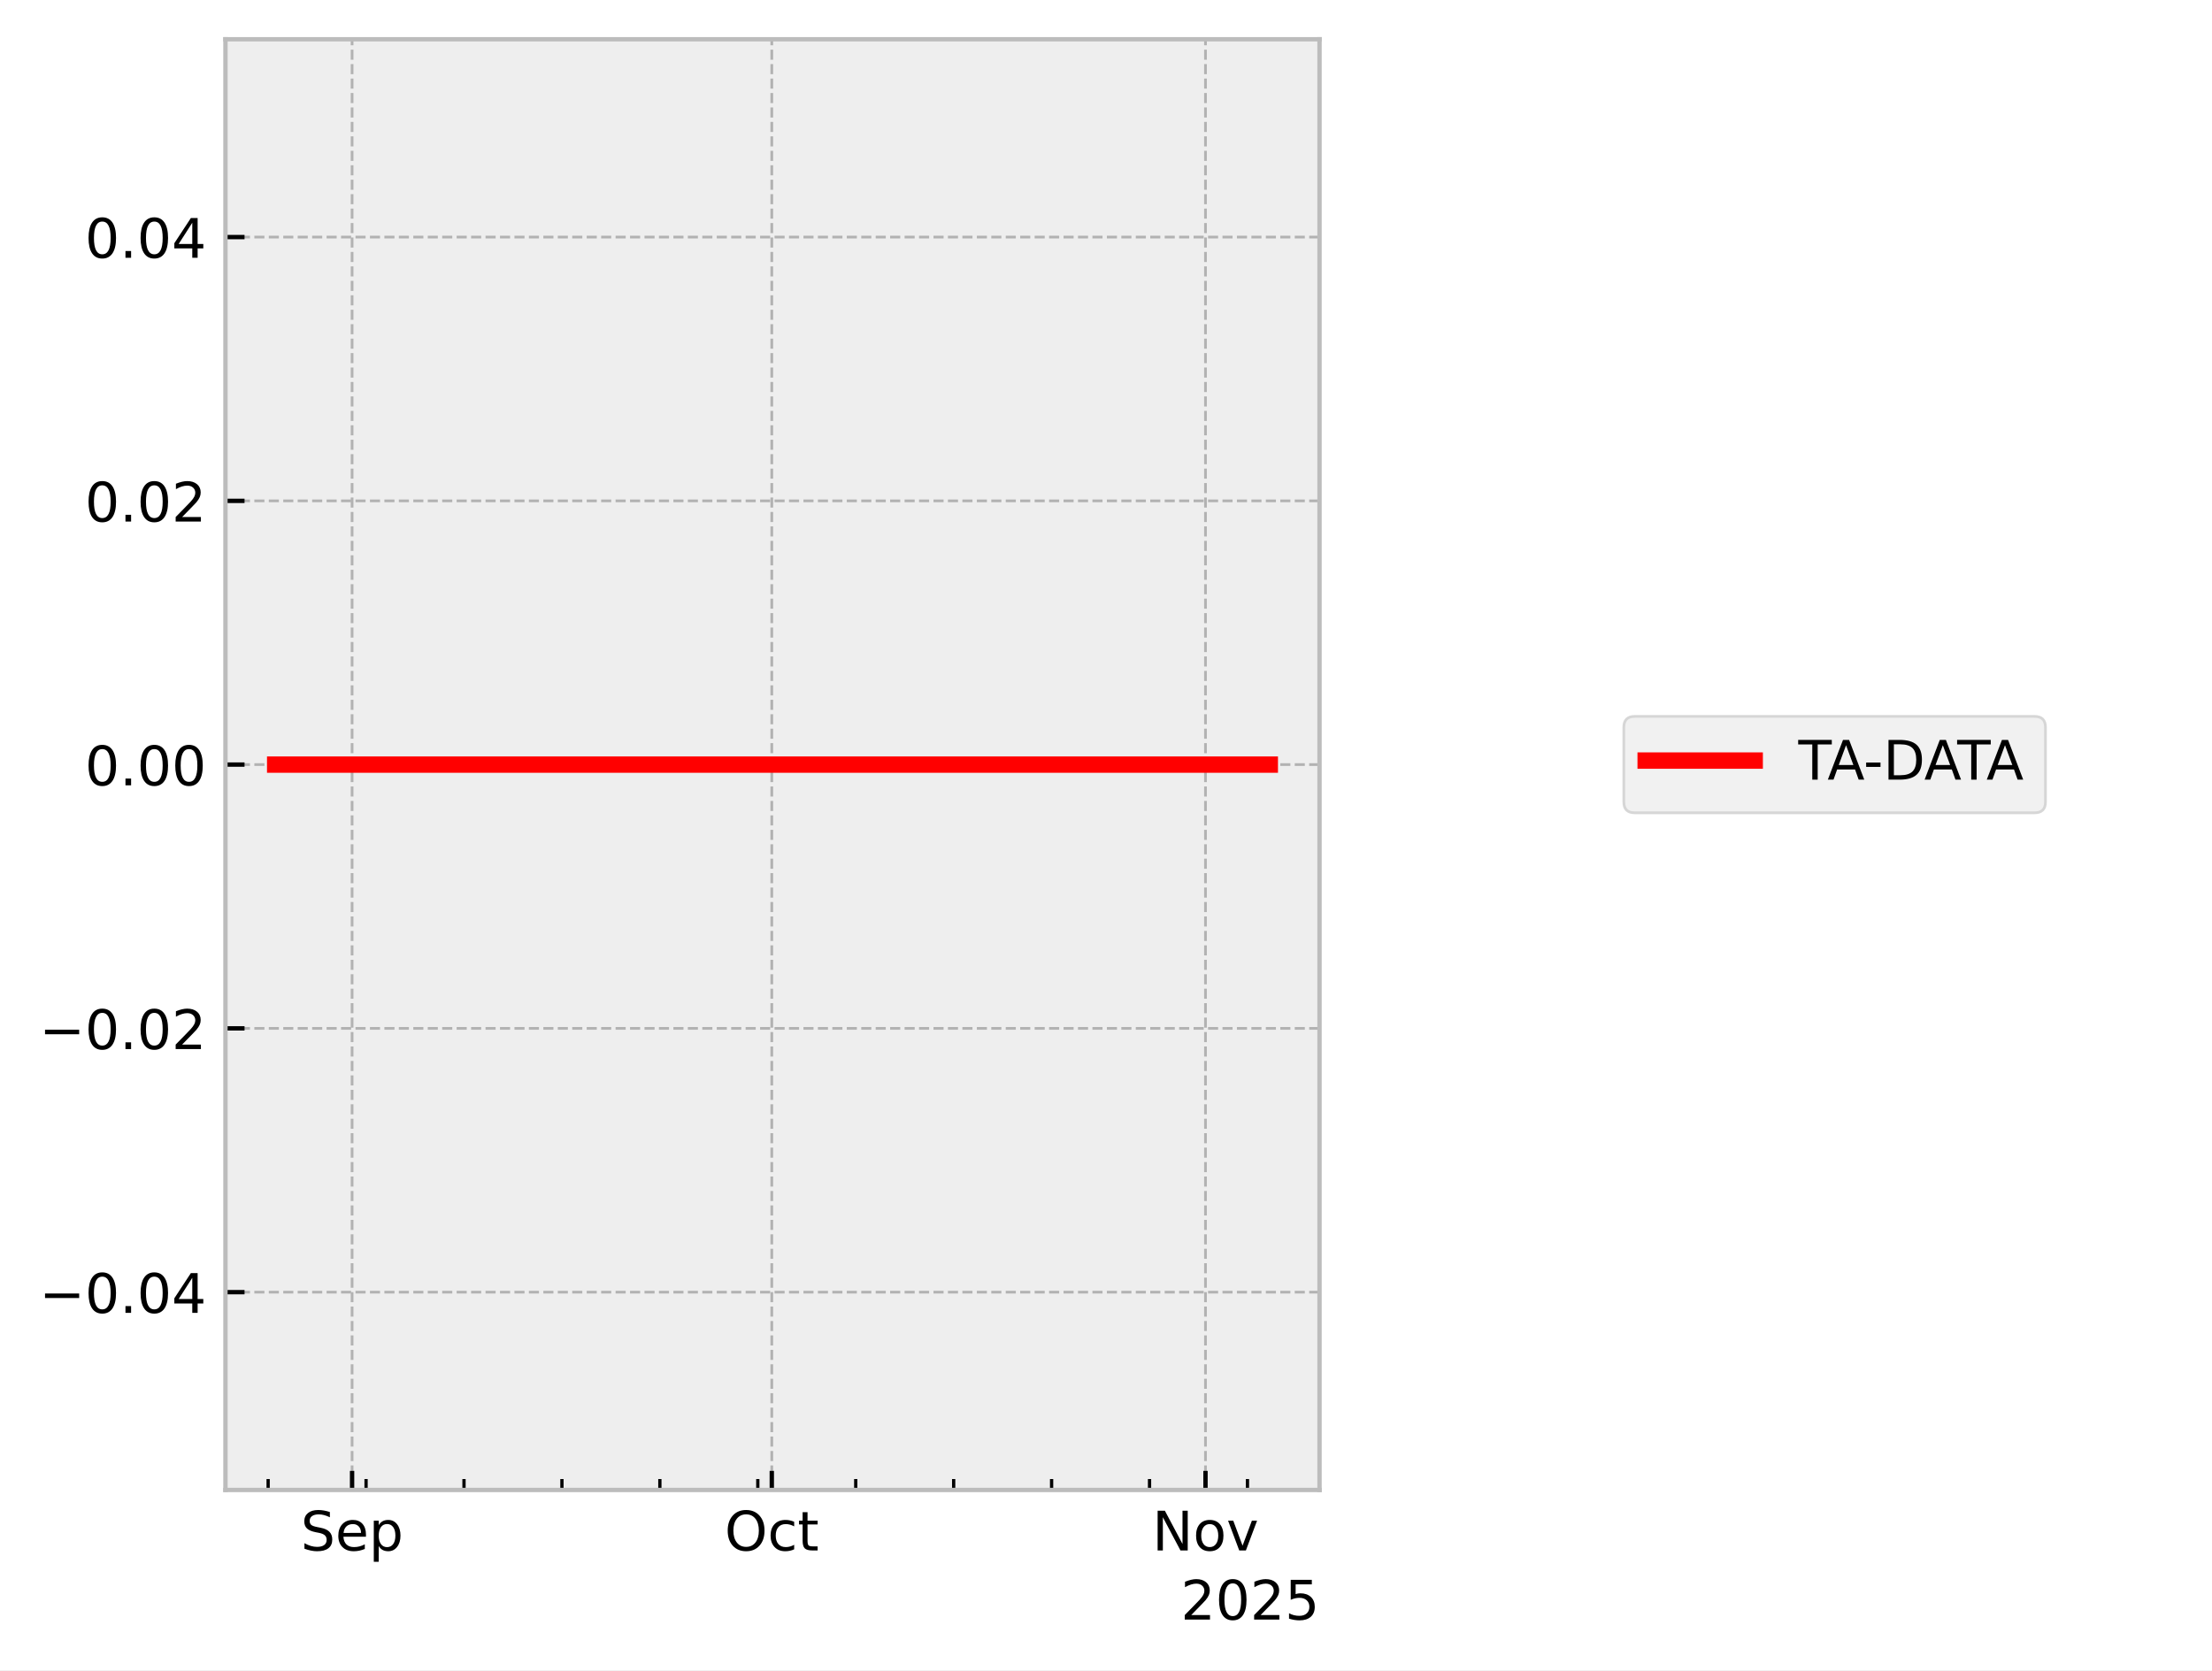
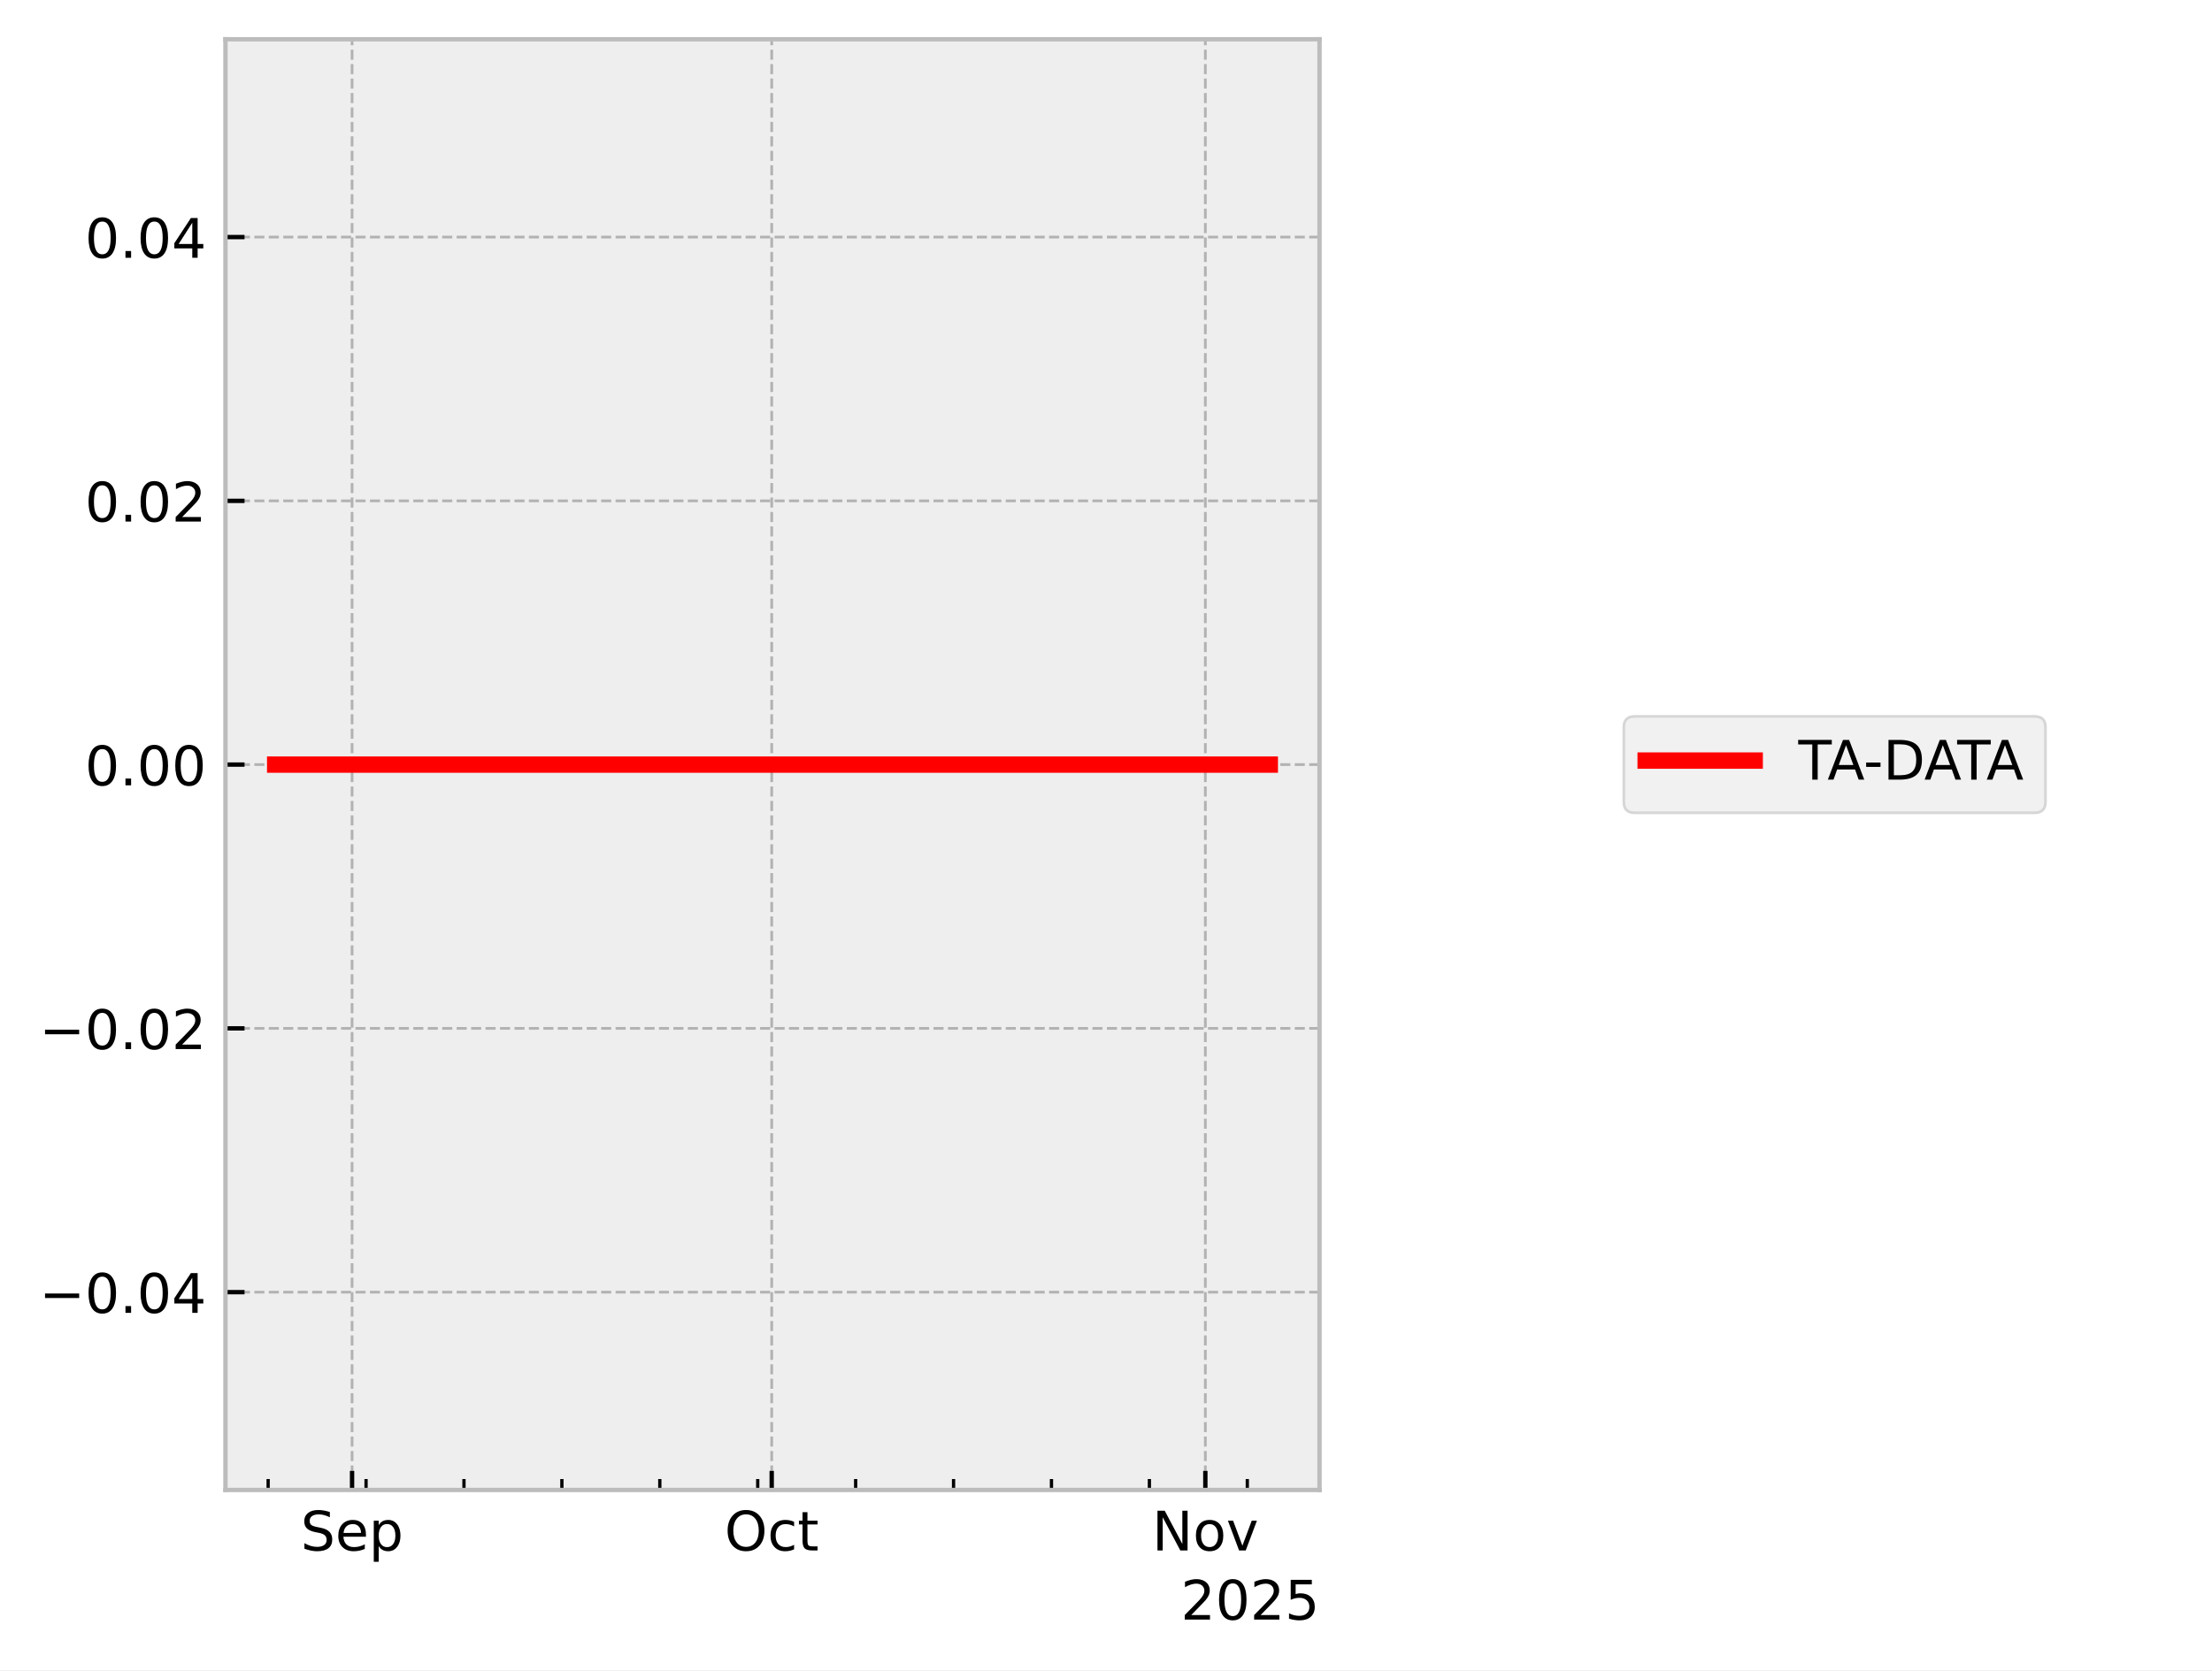
<svg xmlns="http://www.w3.org/2000/svg" xmlns:xlink="http://www.w3.org/1999/xlink" width="405.665pt" height="306.368pt" viewBox="0 0 405.665 306.368" version="1.1">
  <defs>
    <style type="text/css">*{stroke-linejoin: round; stroke-linecap: butt}</style>
  </defs>
  <g id="figure_1">
    <g id="patch_1">
      <path d="M 0 306.368  L 405.665 306.368  L 405.665 0  L 0 0  z " style="fill: #ffffff" />
    </g>
    <g id="axes_1">
      <g id="patch_2">
        <path d="M 41.345 273.312  L 241.991 273.312  L 241.991 7.2  L 41.345 7.2  z " style="fill: #eeeeee" />
      </g>
      <g id="matplotlib.axis_1">
        <g id="xtick_1">
          <g id="line2d_1">
-             <path d="M 64.569 273.312  L 64.569 7.2  " clip-path="url(#p5fdfa8c3df)" style="fill: none; stroke-dasharray: 1.85,0.8; stroke-dashoffset: 0; stroke: #b2b2b2; stroke-width: 0.5" />
+             <path d="M 64.566 273.312  L 64.566 7.2  " clip-path="url(#p4436b2aff7)" style="fill: none; stroke-dasharray: 1.85,0.8; stroke-dashoffset: 0; stroke: #b2b2b2; stroke-width: 0.5" />
          </g>
          <g id="line2d_2">
            <defs>
-               <path id="m3af10eb39d" d="M 0 0  L 0 -3.5  " style="stroke: #000000; stroke-width: 0.8" />
-             </defs>
-             <g>
-               <use xlink:href="#m3af10eb39d" x="64.569" y="273.312" style="stroke: #000000; stroke-width: 0.8" />
+               <path id="m51a7b2e85b" d="M 0 0  L 0 -3.5  " style="stroke: #000000; stroke-width: 0.8" />
+             </defs>
+             <g>
+               <use xlink:href="#m51a7b2e85b" x="64.566" y="273.312" style="stroke: #000000; stroke-width: 0.8" />
            </g>
          </g>
          <g id="text_1">
-             <g transform="translate(55.14369 284.4104) scale(0.1 -0.1)">
+             <g transform="translate(55.14134 284.4104) scale(0.1 -0.1)">
              <defs>
                <path id="DejaVuSans-53" d="M 3425 4513  L 3425 3897  Q 3066 4069 2747 4153  Q 2428 4238 2131 4238  Q 1616 4238 1336 4038  Q 1056 3838 1056 3469  Q 1056 3159 1242 3001  Q 1428 2844 1947 2747  L 2328 2669  Q 3034 2534 3370 2195  Q 3706 1856 3706 1288  Q 3706 609 3251 259  Q 2797 -91 1919 -91  Q 1588 -91 1214 -16  Q 841 59 441 206  L 441 856  Q 825 641 1194 531  Q 1563 422 1919 422  Q 2459 422 2753 634  Q 3047 847 3047 1241  Q 3047 1584 2836 1778  Q 2625 1972 2144 2069  L 1759 2144  Q 1053 2284 737 2584  Q 422 2884 422 3419  Q 422 4038 858 4394  Q 1294 4750 2059 4750  Q 2388 4750 2728 4690  Q 3069 4631 3425 4513  z " transform="scale(0.015625)" />
                <path id="DejaVuSans-65" d="M 3597 1894  L 3597 1613  L 953 1613  Q 991 1019 1311 708  Q 1631 397 2203 397  Q 2534 397 2845 478  Q 3156 559 3463 722  L 3463 178  Q 3153 47 2828 -22  Q 2503 -91 2169 -91  Q 1331 -91 842 396  Q 353 884 353 1716  Q 353 2575 817 3079  Q 1281 3584 2069 3584  Q 2775 3584 3186 3129  Q 3597 2675 3597 1894  z M 3022 2063  Q 3016 2534 2758 2815  Q 2500 3097 2075 3097  Q 1594 3097 1305 2825  Q 1016 2553 972 2059  L 3022 2063  z " transform="scale(0.015625)" />
                <path id="DejaVuSans-70" d="M 1159 525  L 1159 -1331  L 581 -1331  L 581 3500  L 1159 3500  L 1159 2969  Q 1341 3281 1617 3432  Q 1894 3584 2278 3584  Q 2916 3584 3314 3078  Q 3713 2572 3713 1747  Q 3713 922 3314 415  Q 2916 -91 2278 -91  Q 1894 -91 1617 61  Q 1341 213 1159 525  z M 3116 1747  Q 3116 2381 2855 2742  Q 2594 3103 2138 3103  Q 1681 3103 1420 2742  Q 1159 2381 1159 1747  Q 1159 1113 1420 752  Q 1681 391 2138 391  Q 2594 391 2855 752  Q 3116 1113 3116 1747  z " transform="scale(0.015625)" />
              </defs>
              <use xlink:href="#DejaVuSans-53" />
              <use xlink:href="#DejaVuSans-65" transform="translate(63.47656 0)" />
              <use xlink:href="#DejaVuSans-70" transform="translate(125 0)" />
            </g>
          </g>
        </g>
        <g id="xtick_2">
          <g id="line2d_3">
-             <path d="M 141.541 273.312  L 141.541 7.2  " clip-path="url(#p5fdfa8c3df)" style="fill: none; stroke-dasharray: 1.85,0.8; stroke-dashoffset: 0; stroke: #b2b2b2; stroke-width: 0.5" />
+             <path d="M 141.526 273.312  L 141.526 7.2  " clip-path="url(#p4436b2aff7)" style="fill: none; stroke-dasharray: 1.85,0.8; stroke-dashoffset: 0; stroke: #b2b2b2; stroke-width: 0.5" />
          </g>
          <g id="line2d_4">
            <g>
-               <use xlink:href="#m3af10eb39d" x="141.541" y="273.312" style="stroke: #000000; stroke-width: 0.8" />
+               <use xlink:href="#m51a7b2e85b" x="141.526" y="273.312" style="stroke: #000000; stroke-width: 0.8" />
            </g>
          </g>
          <g id="text_2">
-             <g transform="translate(132.8961 284.4104) scale(0.1 -0.1)">
+             <g transform="translate(132.8809 284.4104) scale(0.1 -0.1)">
              <defs>
                <path id="DejaVuSans-4f" d="M 2522 4238  Q 1834 4238 1429 3725  Q 1025 3213 1025 2328  Q 1025 1447 1429 934  Q 1834 422 2522 422  Q 3209 422 3611 934  Q 4013 1447 4013 2328  Q 4013 3213 3611 3725  Q 3209 4238 2522 4238  z M 2522 4750  Q 3503 4750 4090 4092  Q 4678 3434 4678 2328  Q 4678 1225 4090 567  Q 3503 -91 2522 -91  Q 1538 -91 948 565  Q 359 1222 359 2328  Q 359 3434 948 4092  Q 1538 4750 2522 4750  z " transform="scale(0.015625)" />
                <path id="DejaVuSans-63" d="M 3122 3366  L 3122 2828  Q 2878 2963 2633 3030  Q 2388 3097 2138 3097  Q 1578 3097 1268 2742  Q 959 2388 959 1747  Q 959 1106 1268 751  Q 1578 397 2138 397  Q 2388 397 2633 464  Q 2878 531 3122 666  L 3122 134  Q 2881 22 2623 -34  Q 2366 -91 2075 -91  Q 1284 -91 818 406  Q 353 903 353 1747  Q 353 2603 823 3093  Q 1294 3584 2113 3584  Q 2378 3584 2631 3529  Q 2884 3475 3122 3366  z " transform="scale(0.015625)" />
                <path id="DejaVuSans-74" d="M 1172 4494  L 1172 3500  L 2356 3500  L 2356 3053  L 1172 3053  L 1172 1153  Q 1172 725 1289 603  Q 1406 481 1766 481  L 2356 481  L 2356 0  L 1766 0  Q 1100 0 847 248  Q 594 497 594 1153  L 594 3053  L 172 3053  L 172 3500  L 594 3500  L 594 4494  L 1172 4494  z " transform="scale(0.015625)" />
              </defs>
              <use xlink:href="#DejaVuSans-4f" />
              <use xlink:href="#DejaVuSans-63" transform="translate(78.71094 0)" />
              <use xlink:href="#DejaVuSans-74" transform="translate(133.6914 0)" />
            </g>
          </g>
        </g>
        <g id="xtick_3">
          <g id="line2d_5">
-             <path d="M 221.08 273.312  L 221.08 7.2  " clip-path="url(#p5fdfa8c3df)" style="fill: none; stroke-dasharray: 1.85,0.8; stroke-dashoffset: 0; stroke: #b2b2b2; stroke-width: 0.5" />
+             <path d="M 221.051 273.312  L 221.051 7.2  " clip-path="url(#p4436b2aff7)" style="fill: none; stroke-dasharray: 1.85,0.8; stroke-dashoffset: 0; stroke: #b2b2b2; stroke-width: 0.5" />
          </g>
          <g id="line2d_6">
            <g>
-               <use xlink:href="#m3af10eb39d" x="221.08" y="273.312" style="stroke: #000000; stroke-width: 0.8" />
+               <use xlink:href="#m51a7b2e85b" x="221.051" y="273.312" style="stroke: #000000; stroke-width: 0.8" />
            </g>
          </g>
          <g id="text_3">
-             <g transform="translate(211.3205 284.4104) scale(0.1 -0.1)">
+             <g transform="translate(211.292 284.4104) scale(0.1 -0.1)">
              <defs>
                <path id="DejaVuSans-4e" d="M 628 4666  L 1478 4666  L 3547 763  L 3547 4666  L 4159 4666  L 4159 0  L 3309 0  L 1241 3903  L 1241 0  L 628 0  L 628 4666  z " transform="scale(0.015625)" />
                <path id="DejaVuSans-6f" d="M 1959 3097  Q 1497 3097 1228 2736  Q 959 2375 959 1747  Q 959 1119 1226 758  Q 1494 397 1959 397  Q 2419 397 2687 759  Q 2956 1122 2956 1747  Q 2956 2369 2687 2733  Q 2419 3097 1959 3097  z M 1959 3584  Q 2709 3584 3137 3096  Q 3566 2609 3566 1747  Q 3566 888 3137 398  Q 2709 -91 1959 -91  Q 1206 -91 779 398  Q 353 888 353 1747  Q 353 2609 779 3096  Q 1206 3584 1959 3584  z " transform="scale(0.015625)" />
                <path id="DejaVuSans-76" d="M 191 3500  L 800 3500  L 1894 563  L 2988 3500  L 3597 3500  L 2284 0  L 1503 0  L 191 3500  z " transform="scale(0.015625)" />
              </defs>
              <use xlink:href="#DejaVuSans-4e" />
              <use xlink:href="#DejaVuSans-6f" transform="translate(74.80469 0)" />
              <use xlink:href="#DejaVuSans-76" transform="translate(135.9863 0)" />
            </g>
          </g>
        </g>
        <g id="xtick_4">
          <g id="line2d_7">
            <defs>
-               <path id="m3e5cc16e2f" d="M 0 0  L 0 -2  " style="stroke: #000000; stroke-width: 0.6" />
-             </defs>
-             <g>
-               <use xlink:href="#m3e5cc16e2f" x="49.174" y="273.312" style="stroke: #000000; stroke-width: 0.6" />
+               <path id="m2ccc035bcd" d="M 0 0  L 0 -2  " style="stroke: #000000; stroke-width: 0.6" />
+             </defs>
+             <g>
+               <use xlink:href="#m2ccc035bcd" x="49.174" y="273.312" style="stroke: #000000; stroke-width: 0.6" />
            </g>
          </g>
        </g>
        <g id="xtick_5">
          <g id="line2d_8">
            <g>
-               <use xlink:href="#m3e5cc16e2f" x="67.134" y="273.312" style="stroke: #000000; stroke-width: 0.6" />
+               <use xlink:href="#m2ccc035bcd" x="67.132" y="273.312" style="stroke: #000000; stroke-width: 0.6" />
            </g>
          </g>
        </g>
        <g id="xtick_6">
          <g id="line2d_9">
            <g>
-               <use xlink:href="#m3e5cc16e2f" x="85.095" y="273.312" style="stroke: #000000; stroke-width: 0.6" />
+               <use xlink:href="#m2ccc035bcd" x="85.089" y="273.312" style="stroke: #000000; stroke-width: 0.6" />
            </g>
          </g>
        </g>
        <g id="xtick_7">
          <g id="line2d_10">
            <g>
-               <use xlink:href="#m3e5cc16e2f" x="103.055" y="273.312" style="stroke: #000000; stroke-width: 0.6" />
+               <use xlink:href="#m2ccc035bcd" x="103.046" y="273.312" style="stroke: #000000; stroke-width: 0.6" />
            </g>
          </g>
        </g>
        <g id="xtick_8">
          <g id="line2d_11">
            <g>
-               <use xlink:href="#m3e5cc16e2f" x="121.015" y="273.312" style="stroke: #000000; stroke-width: 0.6" />
+               <use xlink:href="#m2ccc035bcd" x="121.004" y="273.312" style="stroke: #000000; stroke-width: 0.6" />
            </g>
          </g>
        </g>
        <g id="xtick_9">
          <g id="line2d_12">
            <g>
-               <use xlink:href="#m3e5cc16e2f" x="138.976" y="273.312" style="stroke: #000000; stroke-width: 0.6" />
+               <use xlink:href="#m2ccc035bcd" x="138.961" y="273.312" style="stroke: #000000; stroke-width: 0.6" />
            </g>
          </g>
        </g>
        <g id="xtick_10">
          <g id="line2d_13">
            <g>
-               <use xlink:href="#m3e5cc16e2f" x="156.936" y="273.312" style="stroke: #000000; stroke-width: 0.6" />
+               <use xlink:href="#m2ccc035bcd" x="156.918" y="273.312" style="stroke: #000000; stroke-width: 0.6" />
            </g>
          </g>
        </g>
        <g id="xtick_11">
          <g id="line2d_14">
            <g>
-               <use xlink:href="#m3e5cc16e2f" x="174.896" y="273.312" style="stroke: #000000; stroke-width: 0.6" />
+               <use xlink:href="#m2ccc035bcd" x="174.875" y="273.312" style="stroke: #000000; stroke-width: 0.6" />
            </g>
          </g>
        </g>
        <g id="xtick_12">
          <g id="line2d_15">
            <g>
-               <use xlink:href="#m3e5cc16e2f" x="192.857" y="273.312" style="stroke: #000000; stroke-width: 0.6" />
+               <use xlink:href="#m2ccc035bcd" x="192.833" y="273.312" style="stroke: #000000; stroke-width: 0.6" />
            </g>
          </g>
        </g>
        <g id="xtick_13">
          <g id="line2d_16">
            <g>
-               <use xlink:href="#m3e5cc16e2f" x="210.817" y="273.312" style="stroke: #000000; stroke-width: 0.6" />
+               <use xlink:href="#m2ccc035bcd" x="210.79" y="273.312" style="stroke: #000000; stroke-width: 0.6" />
            </g>
          </g>
        </g>
        <g id="xtick_14">
          <g id="line2d_17">
            <g>
-               <use xlink:href="#m3e5cc16e2f" x="228.777" y="273.312" style="stroke: #000000; stroke-width: 0.6" />
+               <use xlink:href="#m2ccc035bcd" x="228.747" y="273.312" style="stroke: #000000; stroke-width: 0.6" />
            </g>
          </g>
        </g>
        <g id="text_4">
          <g transform="translate(216.5412 297.0886) scale(0.1 -0.1)">
            <defs>
              <path id="DejaVuSans-32" d="M 1228 531  L 3431 531  L 3431 0  L 469 0  L 469 531  Q 828 903 1448 1529  Q 2069 2156 2228 2338  Q 2531 2678 2651 2914  Q 2772 3150 2772 3378  Q 2772 3750 2511 3984  Q 2250 4219 1831 4219  Q 1534 4219 1204 4116  Q 875 4013 500 3803  L 500 4441  Q 881 4594 1212 4672  Q 1544 4750 1819 4750  Q 2544 4750 2975 4387  Q 3406 4025 3406 3419  Q 3406 3131 3298 2873  Q 3191 2616 2906 2266  Q 2828 2175 2409 1742  Q 1991 1309 1228 531  z " transform="scale(0.015625)" />
              <path id="DejaVuSans-30" d="M 2034 4250  Q 1547 4250 1301 3770  Q 1056 3291 1056 2328  Q 1056 1369 1301 889  Q 1547 409 2034 409  Q 2525 409 2770 889  Q 3016 1369 3016 2328  Q 3016 3291 2770 3770  Q 2525 4250 2034 4250  z M 2034 4750  Q 2819 4750 3233 4129  Q 3647 3509 3647 2328  Q 3647 1150 3233 529  Q 2819 -91 2034 -91  Q 1250 -91 836 529  Q 422 1150 422 2328  Q 422 3509 836 4129  Q 1250 4750 2034 4750  z " transform="scale(0.015625)" />
              <path id="DejaVuSans-35" d="M 691 4666  L 3169 4666  L 3169 4134  L 1269 4134  L 1269 2991  Q 1406 3038 1543 3061  Q 1681 3084 1819 3084  Q 2600 3084 3056 2656  Q 3513 2228 3513 1497  Q 3513 744 3044 326  Q 2575 -91 1722 -91  Q 1428 -91 1123 -41  Q 819 9 494 109  L 494 744  Q 775 591 1075 516  Q 1375 441 1709 441  Q 2250 441 2565 725  Q 2881 1009 2881 1497  Q 2881 1984 2565 2268  Q 2250 2553 1709 2553  Q 1456 2553 1204 2497  Q 953 2441 691 2322  L 691 4666  z " transform="scale(0.015625)" />
            </defs>
            <use xlink:href="#DejaVuSans-32" />
            <use xlink:href="#DejaVuSans-30" transform="translate(63.62305 0)" />
            <use xlink:href="#DejaVuSans-32" transform="translate(127.2461 0)" />
            <use xlink:href="#DejaVuSans-35" transform="translate(190.8691 0)" />
          </g>
        </g>
      </g>
      <g id="matplotlib.axis_2">
        <g id="ytick_1">
          <g id="line2d_18">
-             <path d="M 41.345 237.024  L 241.991 237.024  " clip-path="url(#p5fdfa8c3df)" style="fill: none; stroke-dasharray: 1.85,0.8; stroke-dashoffset: 0; stroke: #b2b2b2; stroke-width: 0.5" />
+             <path d="M 41.345 237.024  L 241.991 237.024  " clip-path="url(#p4436b2aff7)" style="fill: none; stroke-dasharray: 1.85,0.8; stroke-dashoffset: 0; stroke: #b2b2b2; stroke-width: 0.5" />
          </g>
          <g id="line2d_19">
            <defs>
-               <path id="mfcae5687d3" d="M 0 0  L 3.5 0  " style="stroke: #000000; stroke-width: 0.8" />
-             </defs>
-             <g>
-               <use xlink:href="#mfcae5687d3" x="41.345" y="237.024" style="stroke: #000000; stroke-width: 0.8" />
+               <path id="m8db5382cd6" d="M 0 0  L 3.5 0  " style="stroke: #000000; stroke-width: 0.8" />
+             </defs>
+             <g>
+               <use xlink:href="#m8db5382cd6" x="41.345" y="237.024" style="stroke: #000000; stroke-width: 0.8" />
            </g>
          </g>
          <g id="text_5">
            <g transform="translate(7.2 240.8232) scale(0.1 -0.1)">
              <defs>
                <path id="DejaVuSans-2212" d="M 678 2272  L 4684 2272  L 4684 1741  L 678 1741  L 678 2272  z " transform="scale(0.015625)" />
                <path id="DejaVuSans-2e" d="M 684 794  L 1344 794  L 1344 0  L 684 0  L 684 794  z " transform="scale(0.015625)" />
                <path id="DejaVuSans-34" d="M 2419 4116  L 825 1625  L 2419 1625  L 2419 4116  z M 2253 4666  L 3047 4666  L 3047 1625  L 3713 1625  L 3713 1100  L 3047 1100  L 3047 0  L 2419 0  L 2419 1100  L 313 1100  L 313 1709  L 2253 4666  z " transform="scale(0.015625)" />
              </defs>
              <use xlink:href="#DejaVuSans-2212" />
              <use xlink:href="#DejaVuSans-30" transform="translate(83.78906 0)" />
              <use xlink:href="#DejaVuSans-2e" transform="translate(147.4121 0)" />
              <use xlink:href="#DejaVuSans-30" transform="translate(179.1992 0)" />
              <use xlink:href="#DejaVuSans-34" transform="translate(242.8223 0)" />
            </g>
          </g>
        </g>
        <g id="ytick_2">
          <g id="line2d_20">
-             <path d="M 41.345 188.64  L 241.991 188.64  " clip-path="url(#p5fdfa8c3df)" style="fill: none; stroke-dasharray: 1.85,0.8; stroke-dashoffset: 0; stroke: #b2b2b2; stroke-width: 0.5" />
+             <path d="M 41.345 188.64  L 241.991 188.64  " clip-path="url(#p4436b2aff7)" style="fill: none; stroke-dasharray: 1.85,0.8; stroke-dashoffset: 0; stroke: #b2b2b2; stroke-width: 0.5" />
          </g>
          <g id="line2d_21">
            <g>
-               <use xlink:href="#mfcae5687d3" x="41.345" y="188.64" style="stroke: #000000; stroke-width: 0.8" />
+               <use xlink:href="#m8db5382cd6" x="41.345" y="188.64" style="stroke: #000000; stroke-width: 0.8" />
            </g>
          </g>
          <g id="text_6">
            <g transform="translate(7.2 192.4392) scale(0.1 -0.1)">
              <use xlink:href="#DejaVuSans-2212" />
              <use xlink:href="#DejaVuSans-30" transform="translate(83.78906 0)" />
              <use xlink:href="#DejaVuSans-2e" transform="translate(147.4121 0)" />
              <use xlink:href="#DejaVuSans-30" transform="translate(179.1992 0)" />
              <use xlink:href="#DejaVuSans-32" transform="translate(242.8223 0)" />
            </g>
          </g>
        </g>
        <g id="ytick_3">
          <g id="line2d_22">
-             <path d="M 41.345 140.256  L 241.991 140.256  " clip-path="url(#p5fdfa8c3df)" style="fill: none; stroke-dasharray: 1.85,0.8; stroke-dashoffset: 0; stroke: #b2b2b2; stroke-width: 0.5" />
+             <path d="M 41.345 140.256  L 241.991 140.256  " clip-path="url(#p4436b2aff7)" style="fill: none; stroke-dasharray: 1.85,0.8; stroke-dashoffset: 0; stroke: #b2b2b2; stroke-width: 0.5" />
          </g>
          <g id="line2d_23">
            <g>
-               <use xlink:href="#mfcae5687d3" x="41.345" y="140.256" style="stroke: #000000; stroke-width: 0.8" />
+               <use xlink:href="#m8db5382cd6" x="41.345" y="140.256" style="stroke: #000000; stroke-width: 0.8" />
            </g>
          </g>
          <g id="text_7">
            <g transform="translate(15.57969 144.0552) scale(0.1 -0.1)">
              <use xlink:href="#DejaVuSans-30" />
              <use xlink:href="#DejaVuSans-2e" transform="translate(63.62305 0)" />
              <use xlink:href="#DejaVuSans-30" transform="translate(95.41016 0)" />
              <use xlink:href="#DejaVuSans-30" transform="translate(159.0332 0)" />
            </g>
          </g>
        </g>
        <g id="ytick_4">
          <g id="line2d_24">
-             <path d="M 41.345 91.872  L 241.991 91.872  " clip-path="url(#p5fdfa8c3df)" style="fill: none; stroke-dasharray: 1.85,0.8; stroke-dashoffset: 0; stroke: #b2b2b2; stroke-width: 0.5" />
+             <path d="M 41.345 91.872  L 241.991 91.872  " clip-path="url(#p4436b2aff7)" style="fill: none; stroke-dasharray: 1.85,0.8; stroke-dashoffset: 0; stroke: #b2b2b2; stroke-width: 0.5" />
          </g>
          <g id="line2d_25">
            <g>
-               <use xlink:href="#mfcae5687d3" x="41.345" y="91.872" style="stroke: #000000; stroke-width: 0.8" />
+               <use xlink:href="#m8db5382cd6" x="41.345" y="91.872" style="stroke: #000000; stroke-width: 0.8" />
            </g>
          </g>
          <g id="text_8">
            <g transform="translate(15.57969 95.67122) scale(0.1 -0.1)">
              <use xlink:href="#DejaVuSans-30" />
              <use xlink:href="#DejaVuSans-2e" transform="translate(63.62305 0)" />
              <use xlink:href="#DejaVuSans-30" transform="translate(95.41016 0)" />
              <use xlink:href="#DejaVuSans-32" transform="translate(159.0332 0)" />
            </g>
          </g>
        </g>
        <g id="ytick_5">
          <g id="line2d_26">
-             <path d="M 41.345 43.488  L 241.991 43.488  " clip-path="url(#p5fdfa8c3df)" style="fill: none; stroke-dasharray: 1.85,0.8; stroke-dashoffset: 0; stroke: #b2b2b2; stroke-width: 0.5" />
+             <path d="M 41.345 43.488  L 241.991 43.488  " clip-path="url(#p4436b2aff7)" style="fill: none; stroke-dasharray: 1.85,0.8; stroke-dashoffset: 0; stroke: #b2b2b2; stroke-width: 0.5" />
          </g>
          <g id="line2d_27">
            <g>
-               <use xlink:href="#mfcae5687d3" x="41.345" y="43.488" style="stroke: #000000; stroke-width: 0.8" />
+               <use xlink:href="#m8db5382cd6" x="41.345" y="43.488" style="stroke: #000000; stroke-width: 0.8" />
            </g>
          </g>
          <g id="text_9">
            <g transform="translate(15.57969 47.28722) scale(0.1 -0.1)">
              <use xlink:href="#DejaVuSans-30" />
              <use xlink:href="#DejaVuSans-2e" transform="translate(63.62305 0)" />
              <use xlink:href="#DejaVuSans-30" transform="translate(95.41016 0)" />
              <use xlink:href="#DejaVuSans-34" transform="translate(159.0332 0)" />
            </g>
          </g>
        </g>
      </g>
      <g id="line2d_28">
-         <path d="M 50.466 140.256  L 50.847 140.256  L 52.861 140.256  L 53.171 140.256  L 53.274 140.256  L 53.495 140.256  L 56.176 140.256  L 58.559 140.256  L 89.408 140.256  L 91.23 140.256  L 94.234 140.256  L 101.751 140.256  L 102.245 140.256  L 104.29 140.256  L 104.686 140.256  L 106.64 140.256  L 112.082 140.256  L 129.745 140.256  L 137.489 140.256  L 155.999 140.256  L 158.77 140.256  L 176.83 140.256  L 199.756 140.256  L 201.503 140.256  L 201.648 140.256  L 209.602 140.256  L 229.742 140.256  L 232.871 140.256  " clip-path="url(#p5fdfa8c3df)" style="fill: none; stroke: #ff0000; stroke-width: 3; stroke-linecap: square" />
+         <path d="M 50.466 140.256  L 50.847 140.256  L 52.86 140.256  L 53.171 140.256  L 53.273 140.256  L 53.494 140.256  L 56.176 140.256  L 58.557 140.256  L 89.401 140.256  L 91.223 140.256  L 94.227 140.256  L 101.742 140.256  L 102.237 140.256  L 104.281 140.256  L 104.677 140.256  L 106.63 140.256  L 112.071 140.256  L 129.732 140.256  L 137.474 140.256  L 155.981 140.256  L 158.752 140.256  L 176.809 140.256  L 199.732 140.256  L 201.478 140.256  L 201.623 140.256  L 209.575 140.256  L 229.712 140.256  L 232.871 140.256  " clip-path="url(#p4436b2aff7)" style="fill: none; stroke: #ff0000; stroke-width: 3; stroke-linecap: square" />
      </g>
      <g id="patch_3">
        <path d="M 41.345 273.312  L 41.345 7.2  " style="fill: none; stroke: #bcbcbc; stroke-width: 0.8; stroke-linejoin: miter; stroke-linecap: square" />
      </g>
      <g id="patch_4">
        <path d="M 241.991 273.312  L 241.991 7.2  " style="fill: none; stroke: #bcbcbc; stroke-width: 0.8; stroke-linejoin: miter; stroke-linecap: square" />
      </g>
      <g id="patch_5">
        <path d="M 41.345 273.312  L 241.991 273.312  " style="fill: none; stroke: #bcbcbc; stroke-width: 0.8; stroke-linejoin: miter; stroke-linecap: square" />
      </g>
      <g id="patch_6">
        <path d="M 41.345 7.2  L 241.991 7.2  " style="fill: none; stroke: #bcbcbc; stroke-width: 0.8; stroke-linejoin: miter; stroke-linecap: square" />
      </g>
    </g>
    <g id="axes_2">
      <g id="legend_1">
        <g id="patch_7">
          <path d="M 299.801 149.095  L 373.121 149.095  Q 375.121 149.095 375.121 147.095  L 375.121 133.417  Q 375.121 131.417 373.121 131.417  L 299.801 131.417  Q 297.801 131.417 297.801 133.417  L 297.801 147.095  Q 297.801 149.095 299.801 149.095  z " style="fill: #eeeeee; opacity: 0.8; stroke: #cccccc; stroke-width: 0.5; stroke-linejoin: miter" />
        </g>
        <g id="line2d_29">
          <path d="M 301.801 139.515  L 311.801 139.515  L 321.801 139.515  " style="fill: none; stroke: #ff0000; stroke-width: 3; stroke-linecap: square" />
        </g>
        <g id="text_10">
          <g transform="translate(329.8009 143.0154) scale(0.1 -0.1)">
            <defs>
              <path id="DejaVuSans-54" d="M -19 4666  L 3928 4666  L 3928 4134  L 2272 4134  L 2272 0  L 1638 0  L 1638 4134  L -19 4134  L -19 4666  z " transform="scale(0.015625)" />
              <path id="DejaVuSans-41" d="M 2188 4044  L 1331 1722  L 3047 1722  L 2188 4044  z M 1831 4666  L 2547 4666  L 4325 0  L 3669 0  L 3244 1197  L 1141 1197  L 716 0  L 50 0  L 1831 4666  z " transform="scale(0.015625)" />
              <path id="DejaVuSans-2d" d="M 313 2009  L 1997 2009  L 1997 1497  L 313 1497  L 313 2009  z " transform="scale(0.015625)" />
              <path id="DejaVuSans-44" d="M 1259 4147  L 1259 519  L 2022 519  Q 2988 519 3436 956  Q 3884 1394 3884 2338  Q 3884 3275 3436 3711  Q 2988 4147 2022 4147  L 1259 4147  z M 628 4666  L 1925 4666  Q 3281 4666 3915 4102  Q 4550 3538 4550 2338  Q 4550 1131 3912 565  Q 3275 0 1925 0  L 628 0  L 628 4666  z " transform="scale(0.015625)" />
            </defs>
            <use xlink:href="#DejaVuSans-54" />
            <use xlink:href="#DejaVuSans-41" transform="translate(53.33398 0)" />
            <use xlink:href="#DejaVuSans-2d" transform="translate(119.4922 0)" />
            <use xlink:href="#DejaVuSans-44" transform="translate(155.5762 0)" />
            <use xlink:href="#DejaVuSans-41" transform="translate(230.8281 0)" />
            <use xlink:href="#DejaVuSans-54" transform="translate(291.4863 0)" />
            <use xlink:href="#DejaVuSans-41" transform="translate(344.8203 0)" />
          </g>
        </g>
      </g>
    </g>
  </g>
  <defs>
-     <clipPath id="p5fdfa8c3df">
+     <clipPath id="p4436b2aff7">
      <rect x="41.345" y="7.2" width="200.646" height="266.112" />
    </clipPath>
  </defs>
</svg>
